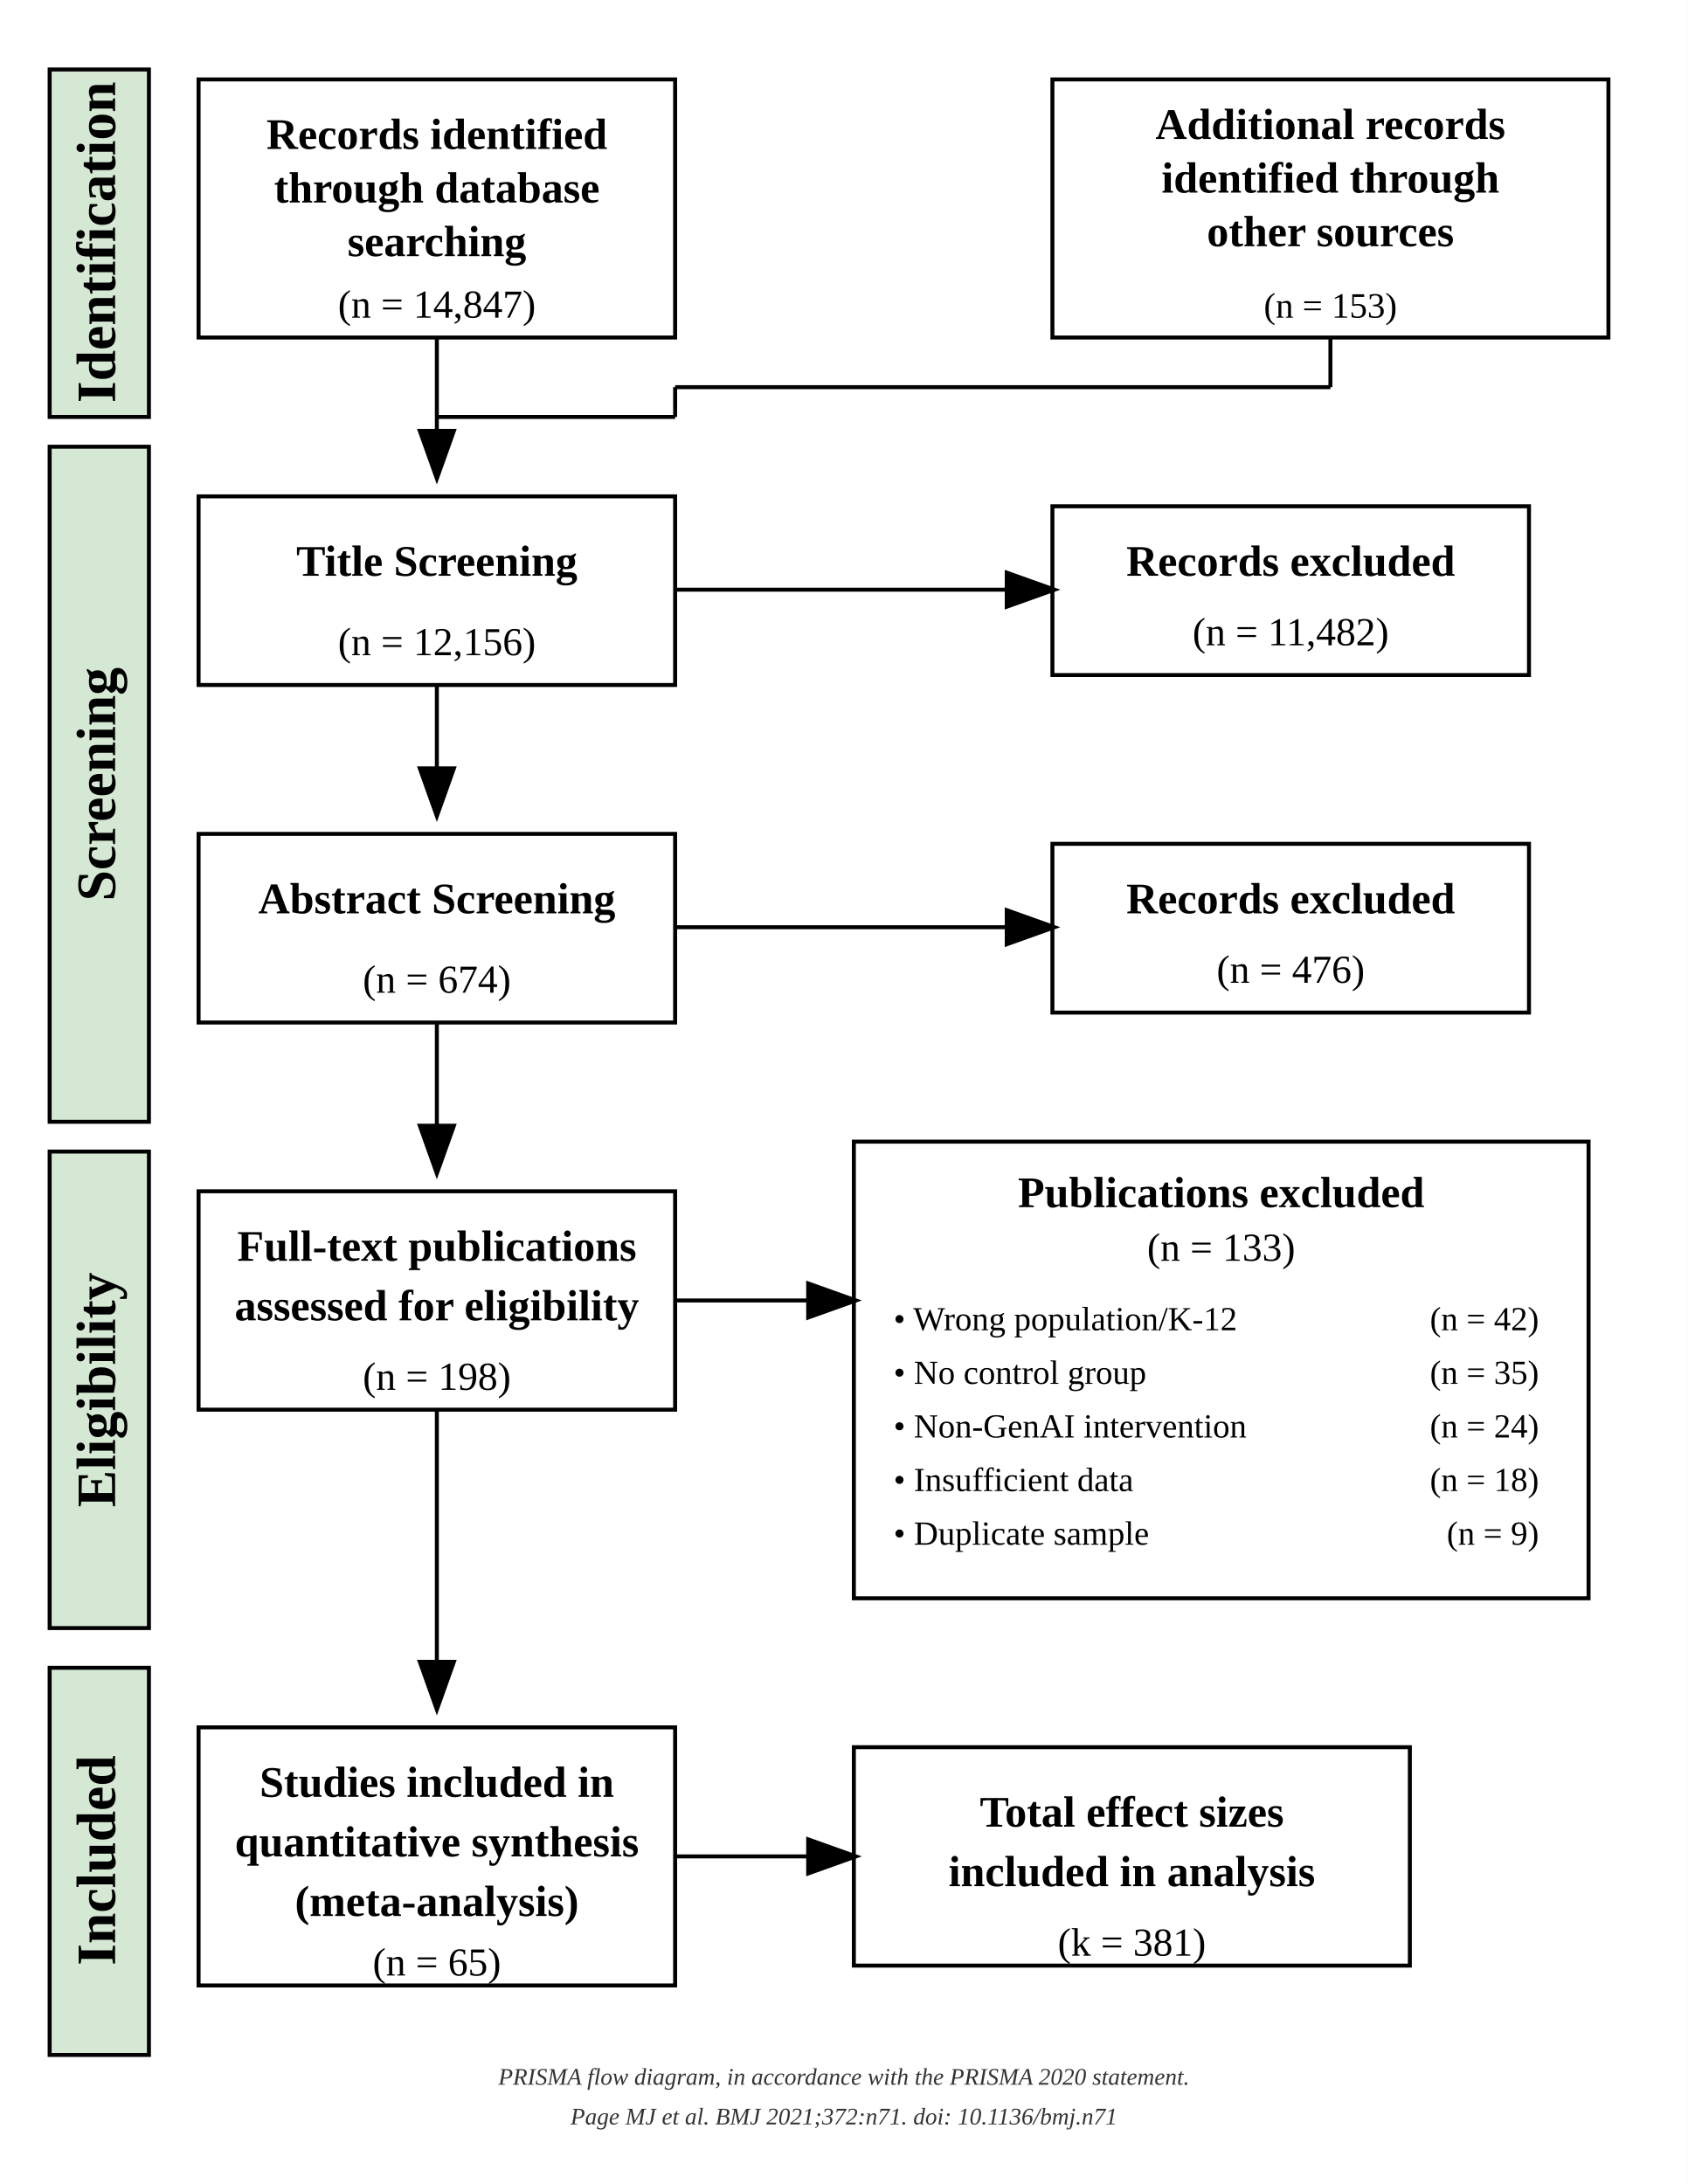
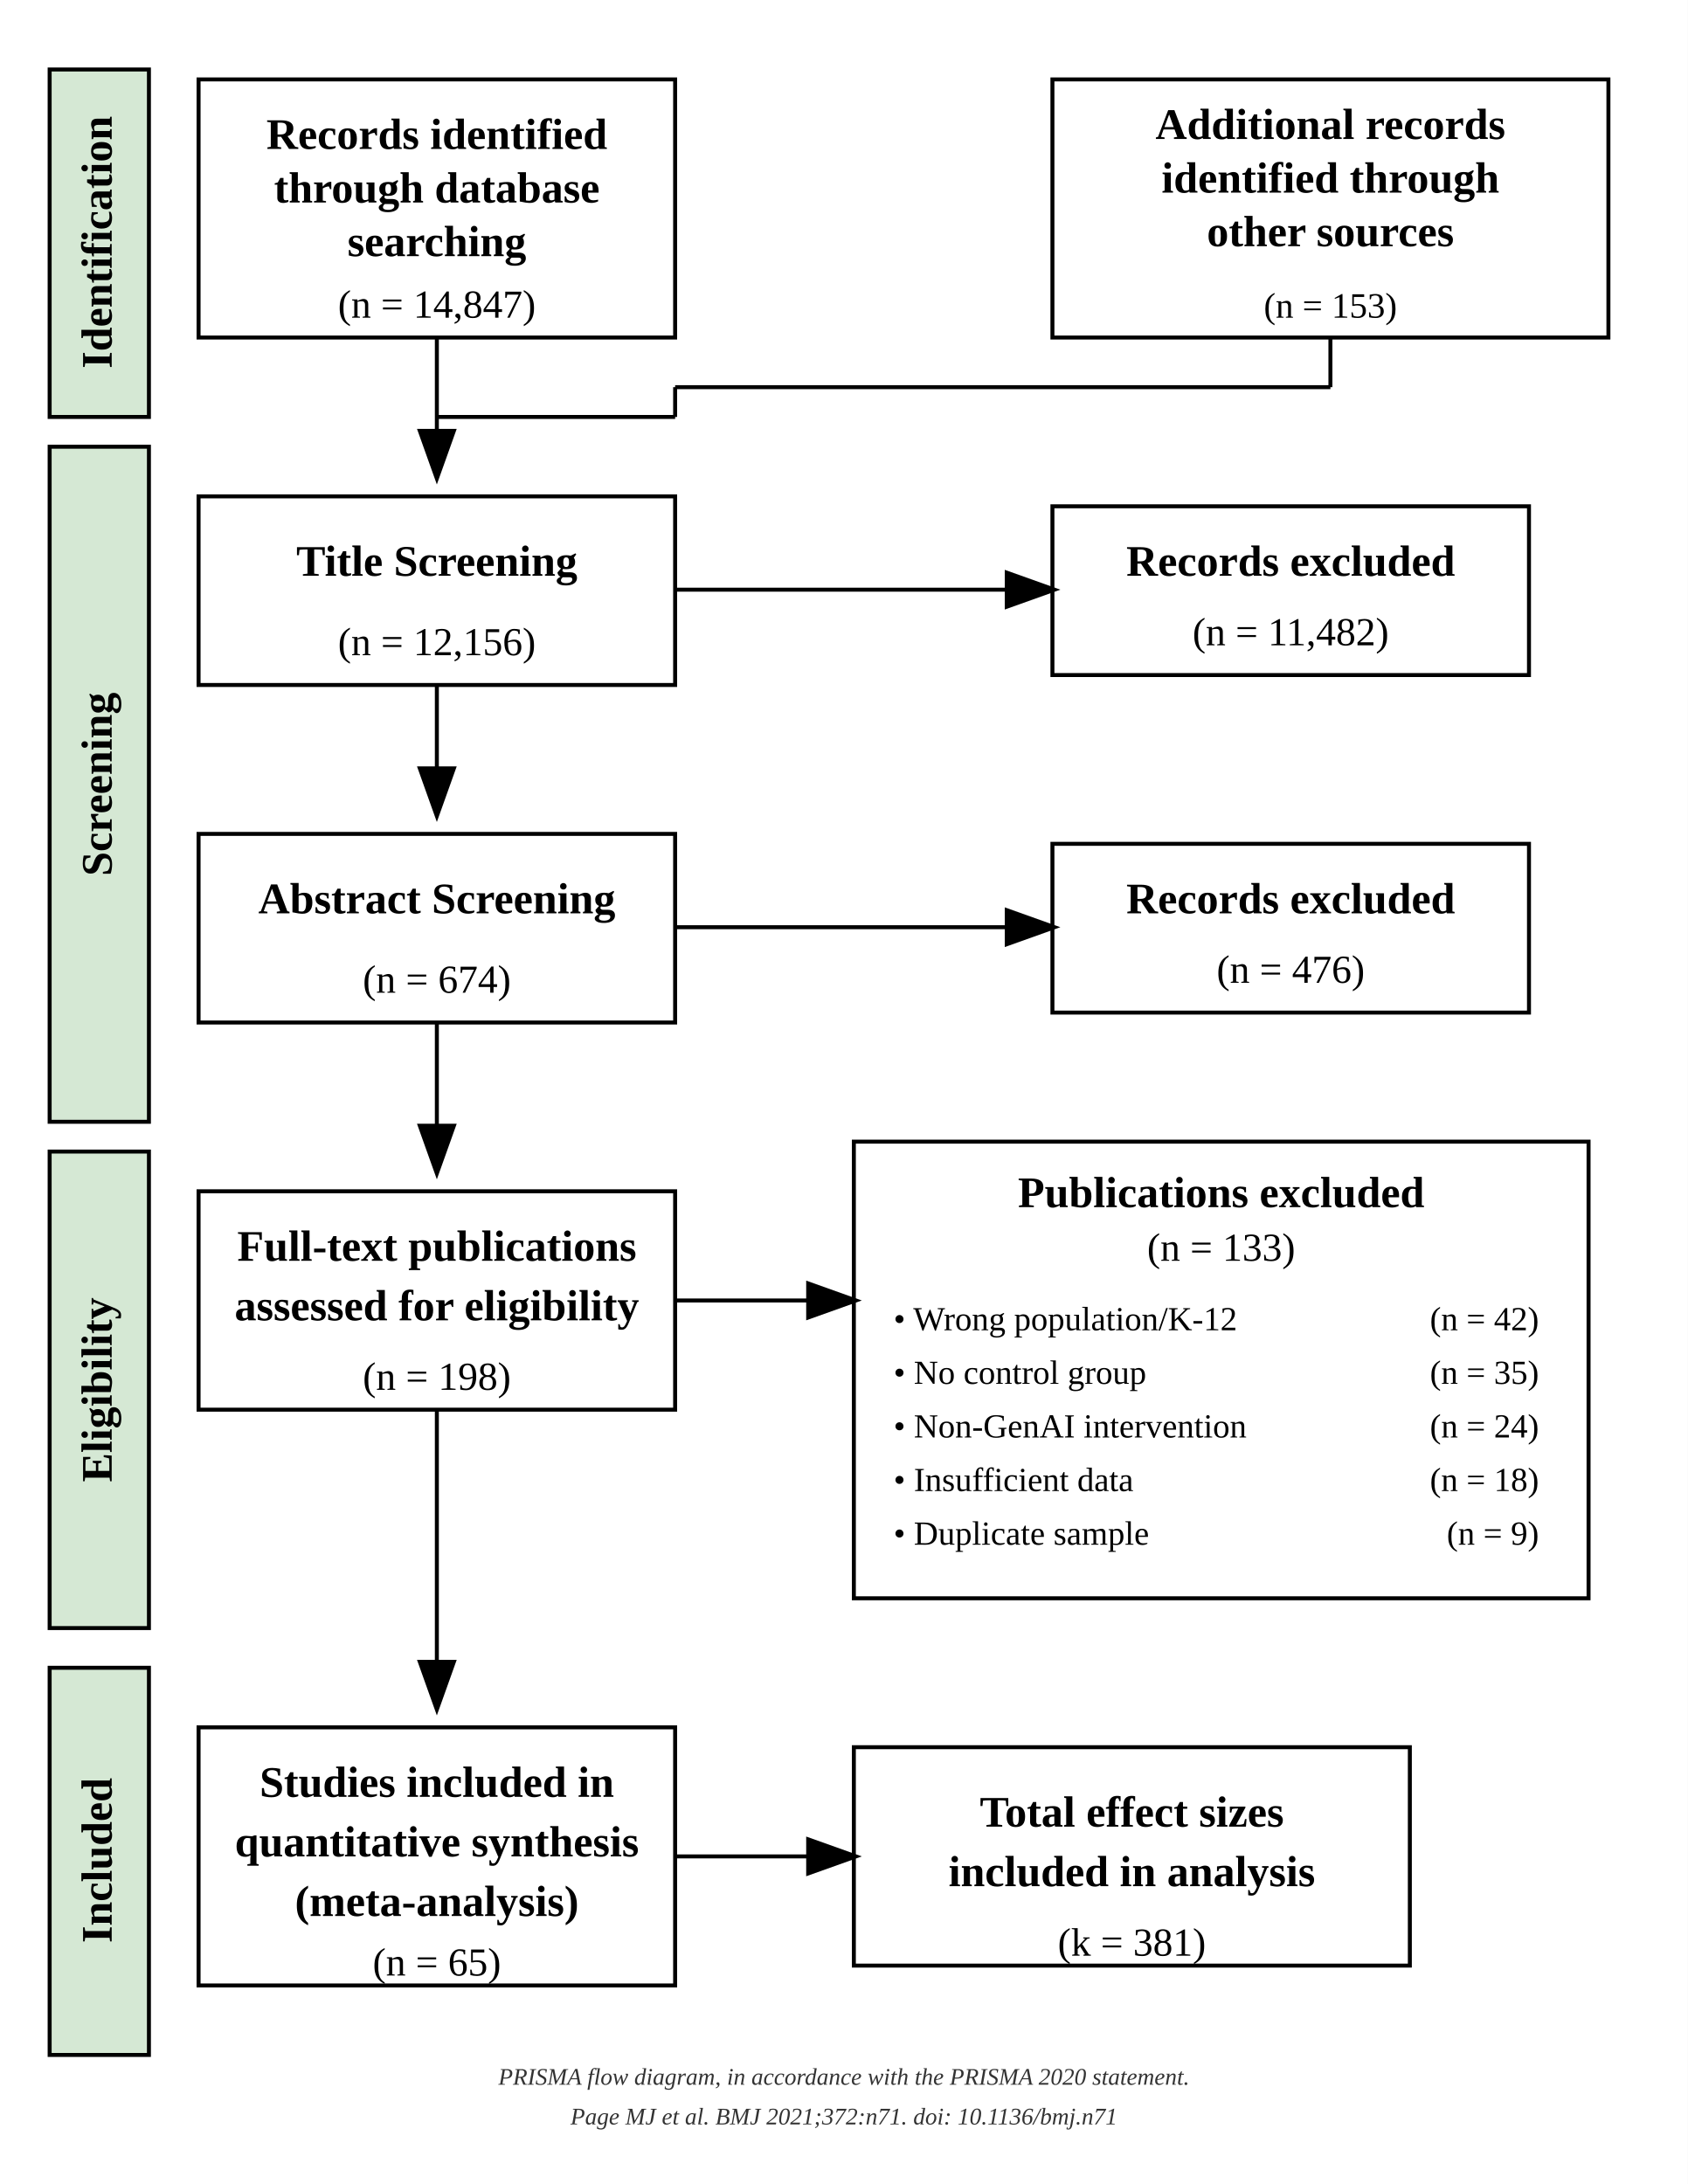
<svg xmlns="http://www.w3.org/2000/svg" viewBox="0 0 850 1100" width="850" height="1100">
  <defs>
    <style>
      .phase-label {
        font-family: 'Times New Roman', Times, serif;
-         font-size: 28px;
+         font-size: 22px;
        font-weight: bold;
        fill: #000;
      }
      .box-title {
        font-family: 'Times New Roman', Times, serif;
        font-size: 22px;
        font-weight: bold;
        fill: #000;
      }
      .box-text {
        font-family: 'Times New Roman', Times, serif;
        font-size: 18px;
        fill: #000;
      }
      .box-number {
        font-family: 'Times New Roman', Times, serif;
        font-size: 20px;
        fill: #000;
      }
      .bullet {
        font-family: 'Times New Roman', Times, serif;
        font-size: 17px;
        fill: #000;
      }
      .footer {
        font-family: 'Times New Roman', Times, serif;
        font-size: 12px;
        fill: #333;
        font-style: italic;
      }
    </style>
    <marker id="arrow" markerWidth="14" markerHeight="14" refX="12" refY="5" orient="auto" markerUnits="strokeWidth">
      <path d="M0,0 L0,10 L14,5 z" fill="#000" />
    </marker>
  </defs>
  <rect width="850" height="1100" fill="white" />
  <rect x="25" y="35" width="50" height="175" fill="#d5e8d4" stroke="#000000" stroke-width="2" />
  <text x="50" y="122" text-anchor="middle" dominant-baseline="middle" class="phase-label" transform="rotate(-90, 50, 122)">Identification</text>
  <rect x="100" y="40" width="240" height="130" fill="#ffffff" stroke="#000000" stroke-width="2" />
  <text x="220" y="75" text-anchor="middle" class="box-title">Records identified</text>
  <text x="220" y="102" text-anchor="middle" class="box-title">through database</text>
  <text x="220" y="129" text-anchor="middle" class="box-title">searching</text>
  <text x="220" y="160" text-anchor="middle" class="box-number">(n = 14,847)</text>
  <rect x="530" y="40" width="280" height="130" fill="#ffffff" stroke="#000000" stroke-width="2" />
  <text x="670" y="70" text-anchor="middle" class="box-title">Additional records</text>
  <text x="670" y="97" text-anchor="middle" class="box-title">identified through</text>
  <text x="670" y="124" text-anchor="middle" class="box-title">other sources</text>
  <text x="670" y="160" text-anchor="middle" class="box-text">(n = 153)</text>
  <line x1="220" y1="170" x2="220" y2="240" stroke="#000" stroke-width="2" marker-end="url(#arrow)" />
  <line x1="670" y1="170" x2="670" y2="195" stroke="#000" stroke-width="2" />
  <line x1="670" y1="195" x2="340" y2="195" stroke="#000" stroke-width="2" />
  <line x1="340" y1="195" x2="340" y2="210" stroke="#000" stroke-width="2" />
  <line x1="340" y1="210" x2="220" y2="210" stroke="#000" stroke-width="2" />
  <rect x="25" y="225" width="50" height="340" fill="#d5e8d4" stroke="#000000" stroke-width="2" />
  <text x="50" y="395" text-anchor="middle" dominant-baseline="middle" class="phase-label" transform="rotate(-90, 50, 395)">Screening</text>
  <rect x="100" y="250" width="240" height="95" fill="#ffffff" stroke="#000000" stroke-width="2" />
  <text x="220" y="290" text-anchor="middle" class="box-title">Title Screening</text>
  <text x="220" y="330" text-anchor="middle" class="box-number">(n = 12,156)</text>
  <rect x="530" y="255" width="240" height="85" fill="#ffffff" stroke="#000000" stroke-width="2" />
  <text x="650" y="290" text-anchor="middle" class="box-title">Records excluded</text>
  <text x="650" y="325" text-anchor="middle" class="box-number">(n = 11,482)</text>
  <line x1="340" y1="297" x2="530" y2="297" stroke="#000" stroke-width="2" marker-end="url(#arrow)" />
  <line x1="220" y1="345" x2="220" y2="410" stroke="#000" stroke-width="2" marker-end="url(#arrow)" />
  <rect x="100" y="420" width="240" height="95" fill="#ffffff" stroke="#000000" stroke-width="2" />
  <text x="220" y="460" text-anchor="middle" class="box-title">Abstract Screening</text>
  <text x="220" y="500" text-anchor="middle" class="box-number">(n = 674)</text>
  <rect x="530" y="425" width="240" height="85" fill="#ffffff" stroke="#000000" stroke-width="2" />
  <text x="650" y="460" text-anchor="middle" class="box-title">Records excluded</text>
  <text x="650" y="495" text-anchor="middle" class="box-number">(n = 476)</text>
  <line x1="340" y1="467" x2="530" y2="467" stroke="#000" stroke-width="2" marker-end="url(#arrow)" />
  <line x1="220" y1="515" x2="220" y2="590" stroke="#000" stroke-width="2" marker-end="url(#arrow)" />
  <rect x="25" y="580" width="50" height="240" fill="#d5e8d4" stroke="#000000" stroke-width="2" />
  <text x="50" y="700" text-anchor="middle" dominant-baseline="middle" class="phase-label" transform="rotate(-90, 50, 700)">Eligibility</text>
  <rect x="100" y="600" width="240" height="110" fill="#ffffff" stroke="#000000" stroke-width="2" />
  <text x="220" y="635" text-anchor="middle" class="box-title">Full-text publications</text>
  <text x="220" y="665" text-anchor="middle" class="box-title">assessed for eligibility</text>
  <text x="220" y="700" text-anchor="middle" class="box-number">(n = 198)</text>
  <rect x="430" y="575" width="370" height="230" fill="#ffffff" stroke="#000000" stroke-width="2" />
  <text x="615" y="608" text-anchor="middle" class="box-title">Publications excluded</text>
  <text x="615" y="635" text-anchor="middle" class="box-number">(n = 133)</text>
  <text x="450" y="670" class="bullet">• Wrong population/K-12</text>
  <text x="775" y="670" text-anchor="end" class="bullet">(n = 42)</text>
  <text x="450" y="697" class="bullet">• No control group</text>
  <text x="775" y="697" text-anchor="end" class="bullet">(n = 35)</text>
  <text x="450" y="724" class="bullet">• Non-GenAI intervention</text>
  <text x="775" y="724" text-anchor="end" class="bullet">(n = 24)</text>
  <text x="450" y="751" class="bullet">• Insufficient data</text>
  <text x="775" y="751" text-anchor="end" class="bullet">(n = 18)</text>
  <text x="450" y="778" class="bullet">• Duplicate sample</text>
  <text x="775" y="778" text-anchor="end" class="bullet">(n = 9)</text>
  <line x1="340" y1="655" x2="430" y2="655" stroke="#000" stroke-width="2" marker-end="url(#arrow)" />
  <line x1="220" y1="710" x2="220" y2="860" stroke="#000" stroke-width="2" marker-end="url(#arrow)" />
  <rect x="25" y="840" width="50" height="195" fill="#d5e8d4" stroke="#000000" stroke-width="2" />
  <text x="50" y="937" text-anchor="middle" dominant-baseline="middle" class="phase-label" transform="rotate(-90, 50, 937)">Included</text>
  <rect x="100" y="870" width="240" height="130" fill="#ffffff" stroke="#000000" stroke-width="2" />
  <text x="220" y="905" text-anchor="middle" class="box-title">Studies included in</text>
  <text x="220" y="935" text-anchor="middle" class="box-title">quantitative synthesis</text>
  <text x="220" y="965" text-anchor="middle" class="box-title">(meta-analysis)</text>
  <text x="220" y="995" text-anchor="middle" class="box-number">(n = 65)</text>
  <rect x="430" y="880" width="280" height="110" fill="#ffffff" stroke="#000000" stroke-width="2" />
  <text x="570" y="920" text-anchor="middle" class="box-title">Total effect sizes</text>
  <text x="570" y="950" text-anchor="middle" class="box-title">included in analysis</text>
  <text x="570" y="985" text-anchor="middle" class="box-number">(k = 381)</text>
  <line x1="340" y1="935" x2="430" y2="935" stroke="#000" stroke-width="2" marker-end="url(#arrow)" />
  <text x="425" y="1050" text-anchor="middle" class="footer">PRISMA flow diagram, in accordance with the PRISMA 2020 statement.</text>
  <text x="425" y="1070" text-anchor="middle" class="footer">Page MJ et al. BMJ 2021;372:n71. doi: 10.1136/bmj.n71</text>
</svg>
